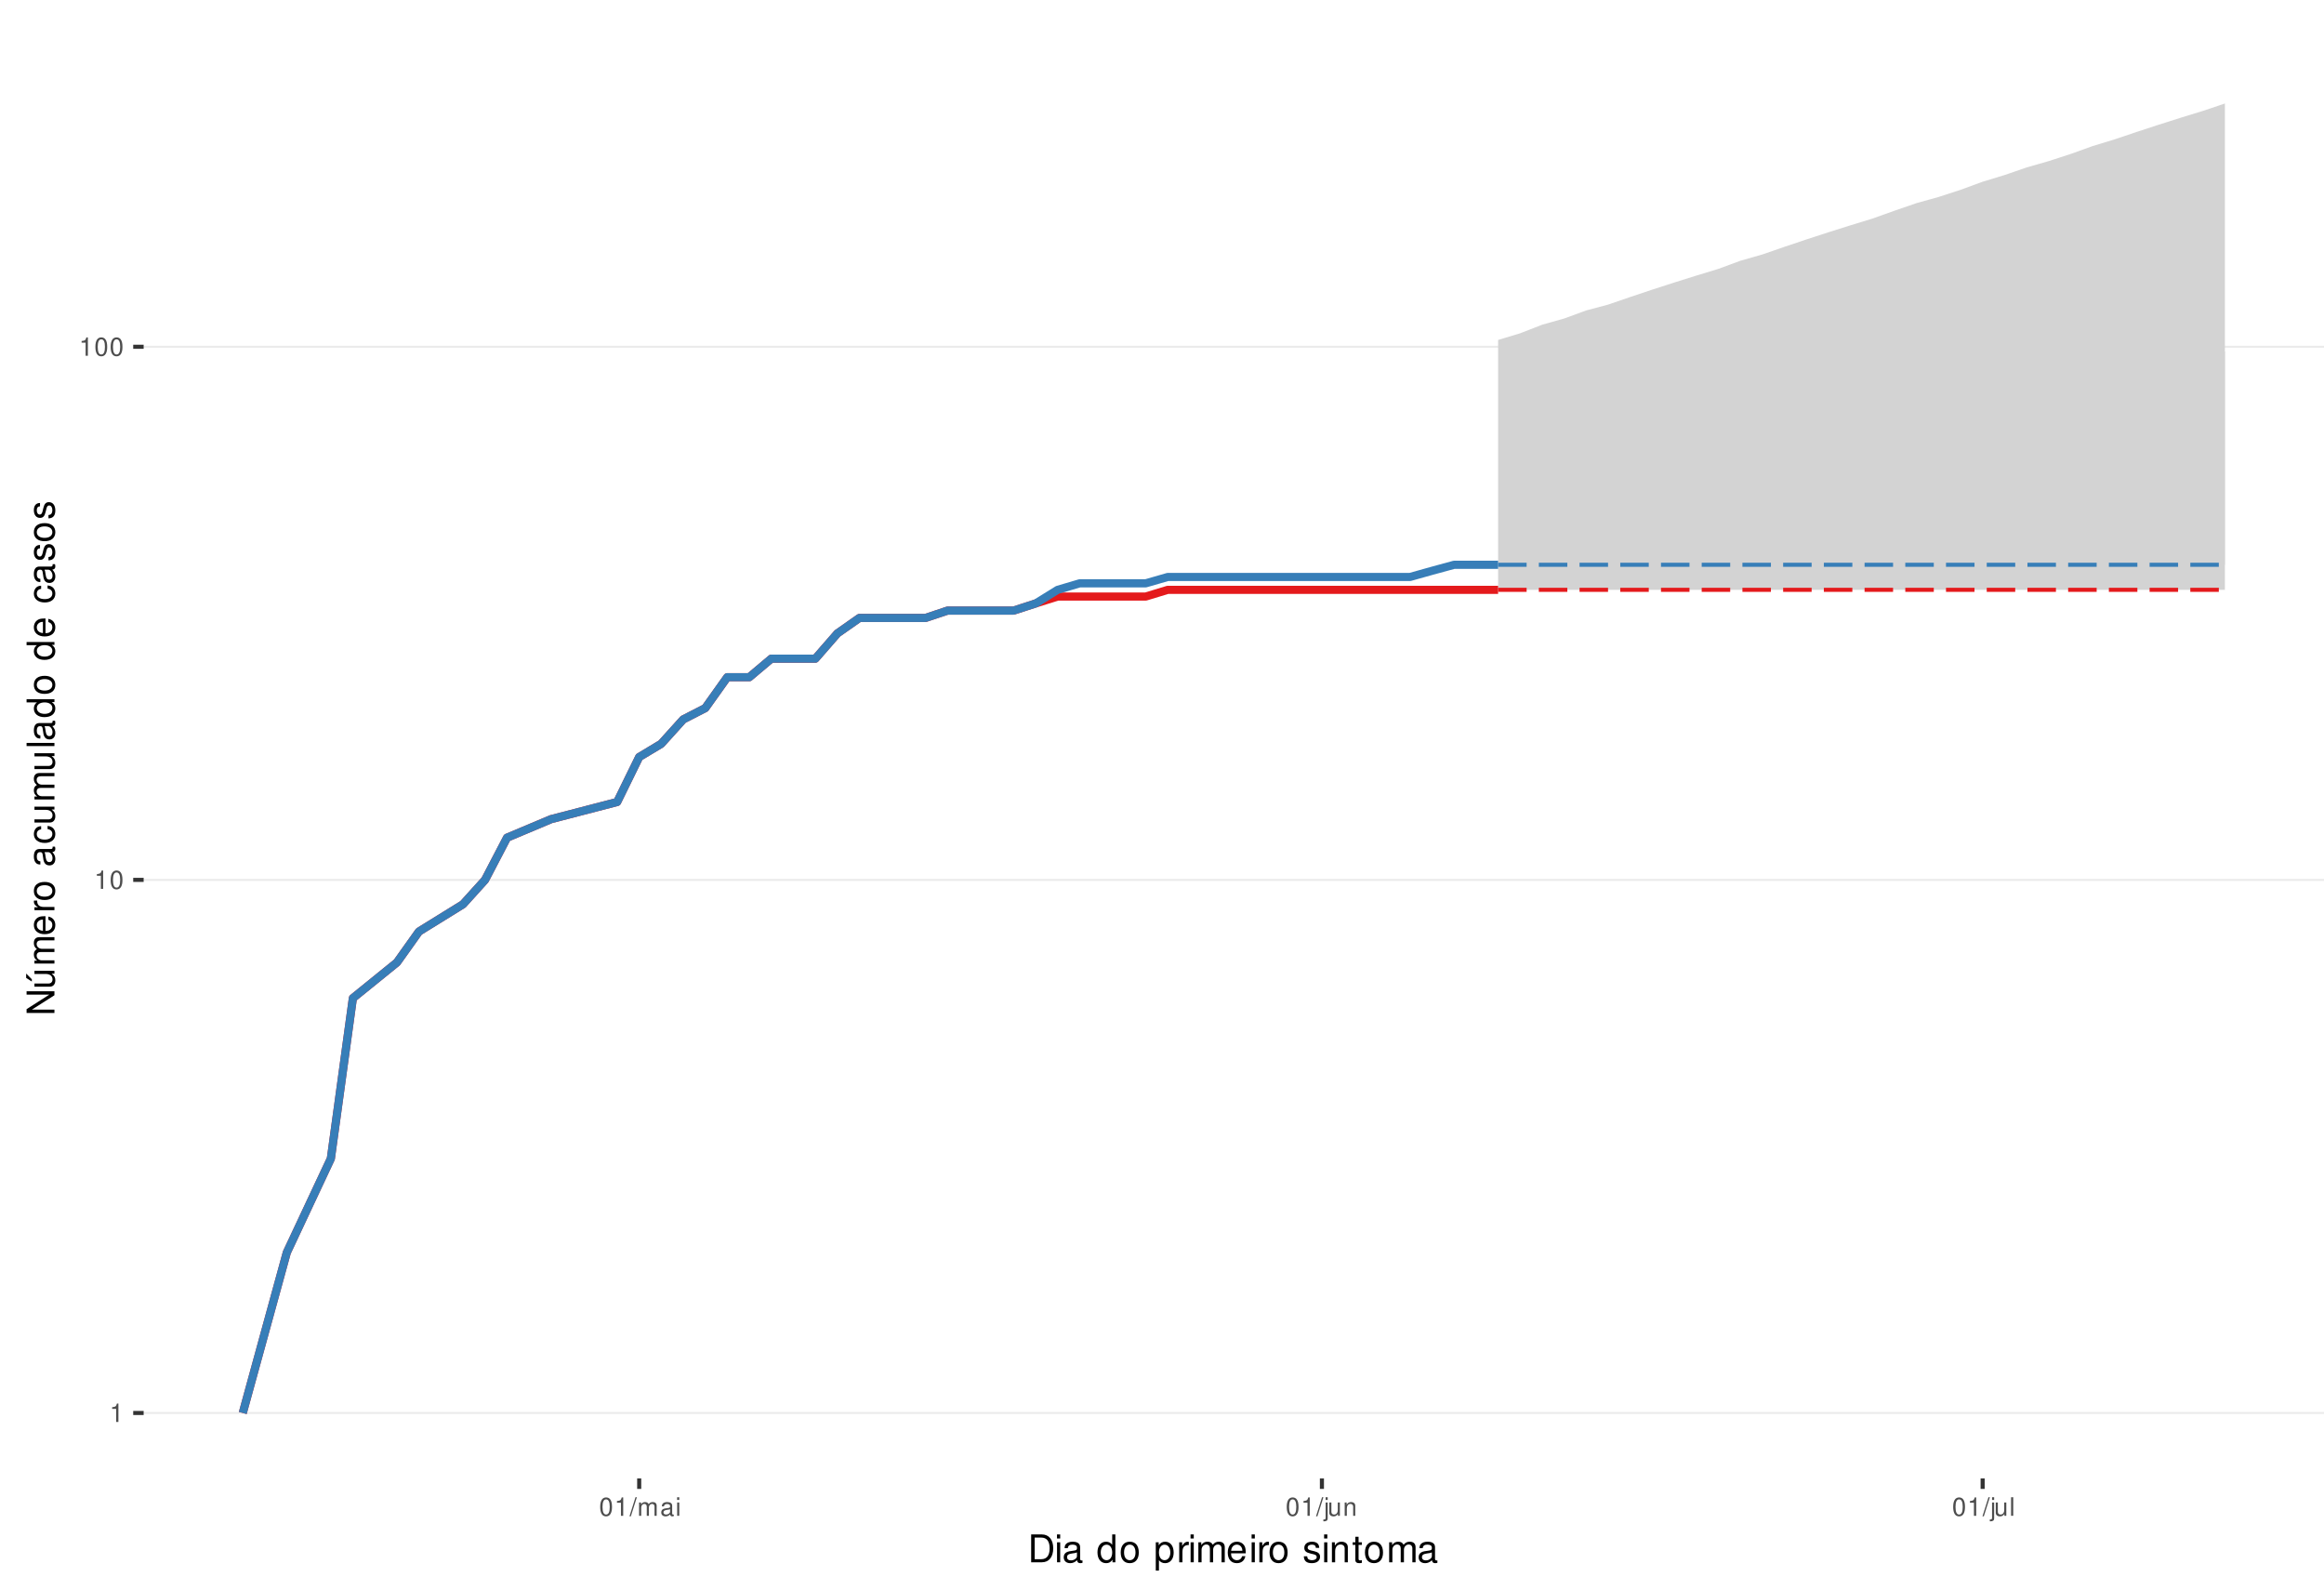
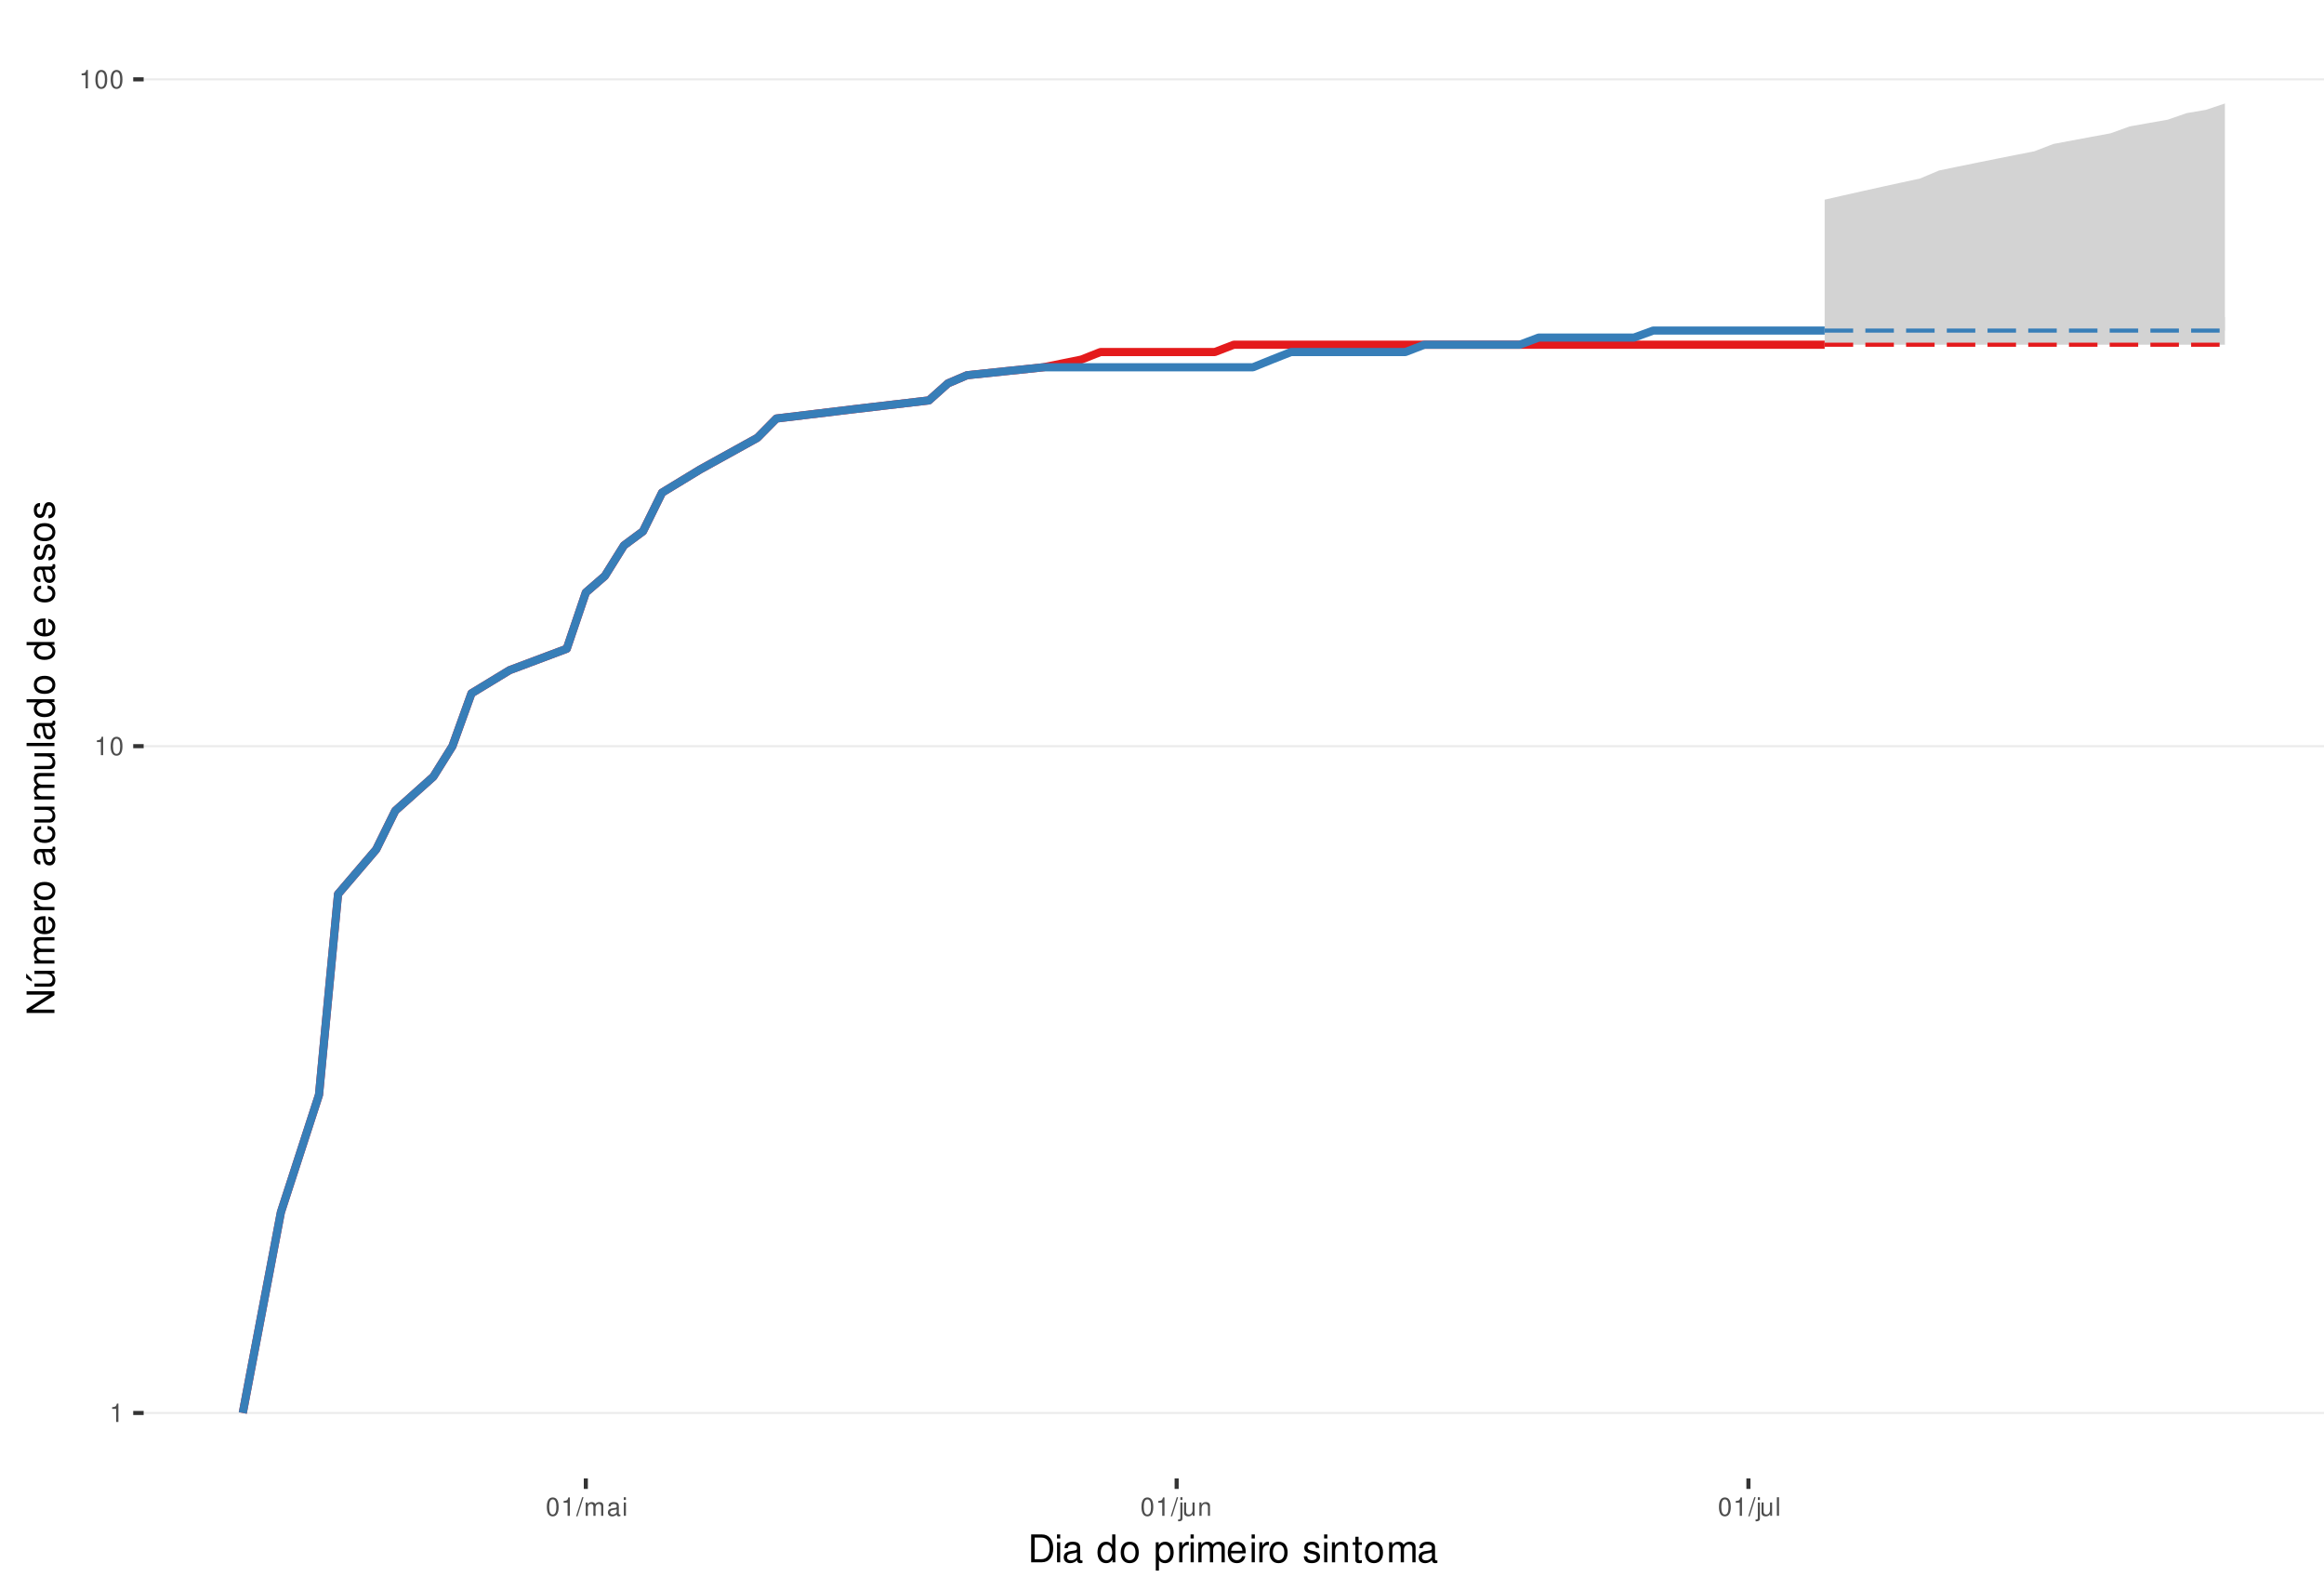
<svg xmlns="http://www.w3.org/2000/svg" xmlns:xlink="http://www.w3.org/1999/xlink" width="609pt" height="413pt" viewBox="0 0 609 413" version="1.1">
  <defs>
    <g>
      <symbol overflow="visible" id="glyph0-0">
        <path style="stroke:none;" d="" />
      </symbol>
      <symbol overflow="visible" id="glyph0-1">
        <path style="stroke:none;" d="M 1.719 -3.422 L 1.719 0 L 2.312 0 L 2.312 -4.812 L 1.922 -4.812 C 1.719 -4.078 1.578 -3.969 0.672 -3.859 L 0.672 -3.422 Z M 1.719 -3.422 " />
      </symbol>
      <symbol overflow="visible" id="glyph0-2">
        <path style="stroke:none;" d="M 1.828 -4.812 C 1.391 -4.812 0.984 -4.609 0.75 -4.281 C 0.438 -3.859 0.281 -3.219 0.281 -2.328 C 0.281 -0.703 0.812 0.156 1.828 0.156 C 2.828 0.156 3.375 -0.703 3.375 -2.297 C 3.375 -3.219 3.234 -3.844 2.922 -4.281 C 2.672 -4.625 2.281 -4.812 1.828 -4.812 Z M 1.828 -4.297 C 2.469 -4.297 2.781 -3.641 2.781 -2.344 C 2.781 -0.969 2.469 -0.328 1.812 -0.328 C 1.203 -0.328 0.891 -1 0.891 -2.328 C 0.891 -3.641 1.203 -4.297 1.828 -4.297 Z M 1.828 -4.297 " />
      </symbol>
      <symbol overflow="visible" id="glyph0-3">
        <path style="stroke:none;" d="M 1.531 -4.859 L -0.047 0.141 L 0.312 0.141 L 1.891 -4.859 Z M 1.531 -4.859 " />
      </symbol>
      <symbol overflow="visible" id="glyph0-4">
        <path style="stroke:none;" d="M 0.469 -3.484 L 0.469 0 L 1.031 0 L 1.031 -2.188 C 1.031 -2.703 1.391 -3.109 1.844 -3.109 C 2.25 -3.109 2.484 -2.844 2.484 -2.406 L 2.484 0 L 3.047 0 L 3.047 -2.188 C 3.047 -2.703 3.422 -3.109 3.875 -3.109 C 4.266 -3.109 4.516 -2.844 4.516 -2.406 L 4.516 0 L 5.078 0 L 5.078 -2.609 C 5.078 -3.234 4.719 -3.594 4.062 -3.594 C 3.594 -3.594 3.312 -3.453 2.984 -3.062 C 2.781 -3.422 2.5 -3.594 2.047 -3.594 C 1.578 -3.594 1.266 -3.422 0.984 -3 L 0.984 -3.484 Z M 0.469 -3.484 " />
      </symbol>
      <symbol overflow="visible" id="glyph0-5">
        <path style="stroke:none;" d="M 3.562 -0.328 C 3.5 -0.312 3.469 -0.312 3.438 -0.312 C 3.25 -0.312 3.141 -0.406 3.141 -0.578 L 3.141 -2.641 C 3.141 -3.25 2.688 -3.594 1.828 -3.594 C 1.312 -3.594 0.906 -3.438 0.672 -3.188 C 0.516 -3 0.453 -2.797 0.438 -2.453 L 0.984 -2.453 C 1.031 -2.875 1.297 -3.078 1.812 -3.078 C 2.312 -3.078 2.594 -2.891 2.594 -2.562 L 2.594 -2.406 C 2.578 -2.172 2.469 -2.078 2.016 -2.031 C 1.219 -1.922 1.109 -1.891 0.891 -1.812 C 0.484 -1.641 0.281 -1.328 0.281 -0.875 C 0.281 -0.25 0.719 0.156 1.422 0.156 C 1.859 0.156 2.219 0 2.609 -0.359 C 2.656 0 2.828 0.156 3.188 0.156 C 3.297 0.156 3.375 0.141 3.562 0.094 Z M 2.594 -1.094 C 2.594 -0.906 2.531 -0.797 2.375 -0.641 C 2.141 -0.438 1.875 -0.328 1.547 -0.328 C 1.109 -0.328 0.859 -0.547 0.859 -0.891 C 0.859 -1.266 1.094 -1.438 1.703 -1.531 C 2.297 -1.609 2.406 -1.641 2.594 -1.719 Z M 2.594 -1.094 " />
      </symbol>
      <symbol overflow="visible" id="glyph0-6">
        <path style="stroke:none;" d="M 1 -3.484 L 0.453 -3.484 L 0.453 0 L 1 0 Z M 1 -4.859 L 0.438 -4.859 L 0.438 -4.156 L 1 -4.156 Z M 1 -4.859 " />
      </symbol>
      <symbol overflow="visible" id="glyph0-7">
        <path style="stroke:none;" d="M 0.469 -3.484 L 0.469 0.5 C 0.469 0.859 0.359 0.969 0.016 0.969 C -0.031 0.969 -0.047 0.969 -0.125 0.953 L -0.125 1.438 C -0.047 1.438 -0.016 1.453 0.062 1.453 C 0.688 1.453 1.016 1.203 1.016 0.719 L 1.016 -3.484 Z M 1.016 -4.859 L 0.469 -4.859 L 0.469 -4.156 L 1.016 -4.156 Z M 1.016 -4.859 " />
      </symbol>
      <symbol overflow="visible" id="glyph0-8">
        <path style="stroke:none;" d="M 3.203 0 L 3.203 -3.484 L 2.656 -3.484 L 2.656 -1.516 C 2.656 -0.797 2.281 -0.328 1.703 -0.328 C 1.266 -0.328 0.984 -0.594 0.984 -1.016 L 0.984 -3.484 L 0.438 -3.484 L 0.438 -0.797 C 0.438 -0.219 0.859 0.156 1.547 0.156 C 2.062 0.156 2.391 -0.031 2.703 -0.484 L 2.703 0 Z M 3.203 0 " />
      </symbol>
      <symbol overflow="visible" id="glyph0-9">
        <path style="stroke:none;" d="M 0.469 -3.484 L 0.469 0 L 1.031 0 L 1.031 -1.922 C 1.031 -2.641 1.391 -3.109 1.969 -3.109 C 2.406 -3.109 2.688 -2.828 2.688 -2.422 L 2.688 0 L 3.234 0 L 3.234 -2.641 C 3.234 -3.219 2.812 -3.594 2.141 -3.594 C 1.625 -3.594 1.281 -3.391 0.984 -2.906 L 0.984 -3.484 Z M 0.469 -3.484 " />
      </symbol>
      <symbol overflow="visible" id="glyph0-10">
        <path style="stroke:none;" d="M 1.016 -4.859 L 0.453 -4.859 L 0.453 0 L 1.016 0 Z M 1.016 -4.859 " />
      </symbol>
      <symbol overflow="visible" id="glyph1-0">
        <path style="stroke:none;" d="" />
      </symbol>
      <symbol overflow="visible" id="glyph1-1">
        <path style="stroke:none;" d="M 0.891 0 L 3.703 0 C 5.547 0 6.672 -1.375 6.672 -3.656 C 6.672 -5.906 5.547 -7.297 3.703 -7.297 L 0.891 -7.297 Z M 1.812 -0.812 L 1.812 -6.469 L 3.547 -6.469 C 4.984 -6.469 5.734 -5.5 5.734 -3.641 C 5.734 -1.797 4.984 -0.812 3.547 -0.812 Z M 1.812 -0.812 " />
      </symbol>
      <symbol overflow="visible" id="glyph1-2">
        <path style="stroke:none;" d="M 1.5 -5.234 L 0.672 -5.234 L 0.672 0 L 1.5 0 Z M 1.5 -7.297 L 0.656 -7.297 L 0.656 -6.234 L 1.5 -6.234 Z M 1.5 -7.297 " />
      </symbol>
      <symbol overflow="visible" id="glyph1-3">
        <path style="stroke:none;" d="M 5.344 -0.484 C 5.266 -0.469 5.219 -0.469 5.172 -0.469 C 4.875 -0.469 4.719 -0.625 4.719 -0.875 L 4.719 -3.953 C 4.719 -4.891 4.047 -5.391 2.75 -5.391 C 1.984 -5.391 1.375 -5.172 1.016 -4.781 C 0.766 -4.516 0.672 -4.203 0.656 -3.688 L 1.484 -3.688 C 1.562 -4.328 1.938 -4.625 2.719 -4.625 C 3.484 -4.625 3.891 -4.344 3.891 -3.844 L 3.891 -3.625 C 3.875 -3.266 3.703 -3.125 3.016 -3.047 C 1.844 -2.891 1.656 -2.844 1.344 -2.719 C 0.734 -2.453 0.422 -2 0.422 -1.312 C 0.422 -0.375 1.078 0.234 2.141 0.234 C 2.797 0.234 3.328 0 3.922 -0.547 C 3.984 0 4.234 0.234 4.781 0.234 C 4.953 0.234 5.062 0.203 5.344 0.141 Z M 3.891 -1.656 C 3.891 -1.375 3.812 -1.203 3.562 -0.969 C 3.219 -0.656 2.812 -0.5 2.312 -0.5 C 1.672 -0.5 1.297 -0.812 1.297 -1.344 C 1.297 -1.891 1.656 -2.172 2.547 -2.297 C 3.438 -2.422 3.609 -2.453 3.891 -2.594 Z M 3.891 -1.656 " />
      </symbol>
      <symbol overflow="visible" id="glyph1-4">
        <path style="stroke:none;" d="" />
      </symbol>
      <symbol overflow="visible" id="glyph1-5">
        <path style="stroke:none;" d="M 4.953 -7.297 L 4.125 -7.297 L 4.125 -4.578 C 3.766 -5.109 3.203 -5.391 2.516 -5.391 C 1.156 -5.391 0.266 -4.297 0.266 -2.625 C 0.266 -0.859 1.125 0.234 2.547 0.234 C 3.266 0.234 3.766 -0.047 4.203 -0.688 L 4.203 0 L 4.953 0 Z M 2.656 -4.609 C 3.547 -4.609 4.125 -3.812 4.125 -2.562 C 4.125 -1.344 3.547 -0.547 2.656 -0.547 C 1.734 -0.547 1.125 -1.359 1.125 -2.578 C 1.125 -3.797 1.734 -4.609 2.656 -4.609 Z M 2.656 -4.609 " />
      </symbol>
      <symbol overflow="visible" id="glyph1-6">
        <path style="stroke:none;" d="M 2.719 -5.391 C 1.234 -5.391 0.359 -4.344 0.359 -2.578 C 0.359 -0.812 1.234 0.234 2.734 0.234 C 4.203 0.234 5.094 -0.812 5.094 -2.547 C 5.094 -4.359 4.234 -5.391 2.719 -5.391 Z M 2.734 -4.625 C 3.672 -4.625 4.234 -3.844 4.234 -2.547 C 4.234 -1.312 3.656 -0.547 2.734 -0.547 C 1.797 -0.547 1.234 -1.312 1.234 -2.578 C 1.234 -3.844 1.797 -4.625 2.734 -4.625 Z M 2.734 -4.625 " />
      </symbol>
      <symbol overflow="visible" id="glyph1-7">
        <path style="stroke:none;" d="M 0.547 2.188 L 1.375 2.188 L 1.375 -0.547 C 1.812 -0.016 2.312 0.234 2.984 0.234 C 4.344 0.234 5.234 -0.859 5.234 -2.531 C 5.234 -4.297 4.375 -5.391 2.984 -5.391 C 2.266 -5.391 1.703 -5.062 1.312 -4.453 L 1.312 -5.234 L 0.547 -5.234 Z M 2.844 -4.609 C 3.766 -4.609 4.359 -3.797 4.359 -2.547 C 4.359 -1.359 3.75 -0.547 2.844 -0.547 C 1.953 -0.547 1.375 -1.344 1.375 -2.578 C 1.375 -3.812 1.953 -4.609 2.844 -4.609 Z M 2.844 -4.609 " />
      </symbol>
      <symbol overflow="visible" id="glyph1-8">
        <path style="stroke:none;" d="M 0.688 -5.234 L 0.688 0 L 1.531 0 L 1.531 -2.719 C 1.547 -3.984 2.062 -4.547 3.203 -4.516 L 3.203 -5.359 C 3.062 -5.375 2.984 -5.391 2.891 -5.391 C 2.344 -5.391 1.938 -5.062 1.453 -4.297 L 1.453 -5.234 Z M 0.688 -5.234 " />
      </symbol>
      <symbol overflow="visible" id="glyph1-9">
        <path style="stroke:none;" d="M 0.703 -5.234 L 0.703 0 L 1.547 0 L 1.547 -3.297 C 1.547 -4.047 2.094 -4.656 2.766 -4.656 C 3.391 -4.656 3.734 -4.281 3.734 -3.609 L 3.734 0 L 4.578 0 L 4.578 -3.297 C 4.578 -4.047 5.125 -4.656 5.812 -4.656 C 6.422 -4.656 6.781 -4.266 6.781 -3.609 L 6.781 0 L 7.625 0 L 7.625 -3.938 C 7.625 -4.875 7.078 -5.391 6.094 -5.391 C 5.406 -5.391 4.984 -5.188 4.484 -4.594 C 4.188 -5.156 3.766 -5.391 3.078 -5.391 C 2.375 -5.391 1.906 -5.125 1.469 -4.5 L 1.469 -5.234 Z M 0.703 -5.234 " />
      </symbol>
      <symbol overflow="visible" id="glyph1-10">
        <path style="stroke:none;" d="M 5.125 -2.344 C 5.125 -3.141 5.062 -3.625 4.922 -4.016 C 4.578 -4.875 3.781 -5.391 2.797 -5.391 C 1.344 -5.391 0.406 -4.281 0.406 -2.547 C 0.406 -0.812 1.297 0.234 2.781 0.234 C 3.984 0.234 4.812 -0.453 5.016 -1.594 L 4.188 -1.594 C 3.953 -0.906 3.484 -0.547 2.812 -0.547 C 2.281 -0.547 1.828 -0.781 1.547 -1.219 C 1.344 -1.516 1.281 -1.812 1.266 -2.344 Z M 1.297 -3.016 C 1.359 -3.984 1.953 -4.625 2.797 -4.625 C 3.641 -4.625 4.234 -3.953 4.234 -3.016 Z M 1.297 -3.016 " />
      </symbol>
      <symbol overflow="visible" id="glyph1-11">
        <path style="stroke:none;" d="M 4.375 -3.781 C 4.375 -4.812 3.688 -5.391 2.484 -5.391 C 1.266 -5.391 0.469 -4.766 0.469 -3.797 C 0.469 -2.969 0.891 -2.578 2.125 -2.281 L 2.906 -2.094 C 3.484 -1.953 3.719 -1.734 3.719 -1.375 C 3.719 -0.875 3.234 -0.547 2.5 -0.547 C 2.047 -0.547 1.672 -0.672 1.453 -0.891 C 1.328 -1.047 1.266 -1.188 1.219 -1.562 L 0.344 -1.562 C 0.375 -0.344 1.062 0.234 2.438 0.234 C 3.75 0.234 4.594 -0.422 4.594 -1.438 C 4.594 -2.203 4.156 -2.641 3.109 -2.891 L 2.312 -3.078 C 1.625 -3.234 1.344 -3.453 1.344 -3.828 C 1.344 -4.312 1.766 -4.625 2.453 -4.625 C 3.125 -4.625 3.484 -4.328 3.5 -3.781 Z M 4.375 -3.781 " />
      </symbol>
      <symbol overflow="visible" id="glyph1-12">
        <path style="stroke:none;" d="M 0.703 -5.234 L 0.703 0 L 1.547 0 L 1.547 -2.891 C 1.547 -3.953 2.094 -4.656 2.953 -4.656 C 3.625 -4.656 4.047 -4.266 4.047 -3.625 L 4.047 0 L 4.875 0 L 4.875 -3.953 C 4.875 -4.828 4.219 -5.391 3.203 -5.391 C 2.438 -5.391 1.938 -5.094 1.469 -4.359 L 1.469 -5.234 Z M 0.703 -5.234 " />
      </symbol>
      <symbol overflow="visible" id="glyph1-13">
        <path style="stroke:none;" d="M 2.547 -5.234 L 1.688 -5.234 L 1.688 -6.688 L 0.844 -6.688 L 0.844 -5.234 L 0.141 -5.234 L 0.141 -4.562 L 0.844 -4.562 L 0.844 -0.594 C 0.844 -0.062 1.203 0.234 1.859 0.234 C 2.078 0.234 2.266 0.203 2.547 0.156 L 2.547 -0.547 C 2.422 -0.516 2.312 -0.5 2.141 -0.5 C 1.781 -0.5 1.688 -0.594 1.688 -0.969 L 1.688 -4.562 L 2.547 -4.562 Z M 2.547 -5.234 " />
      </symbol>
      <symbol overflow="visible" id="glyph2-0">
        <path style="stroke:none;" d="" />
      </symbol>
      <symbol overflow="visible" id="glyph2-1">
        <path style="stroke:none;" d="M -7.297 -6.453 L -7.297 -5.578 L -1.328 -5.578 L -7.297 -1.766 L -7.297 -0.766 L 0 -0.766 L 0 -1.641 L -5.906 -1.641 L 0 -5.406 L 0 -6.453 Z M -7.297 -6.453 " />
      </symbol>
      <symbol overflow="visible" id="glyph2-2">
        <path style="stroke:none;" d="M 0 -4.812 L -5.234 -4.812 L -5.234 -3.984 L -2.266 -3.984 C -1.203 -3.984 -0.5 -3.438 -0.5 -2.562 C -0.5 -1.906 -0.906 -1.484 -1.531 -1.484 L -5.234 -1.484 L -5.234 -0.656 L -1.203 -0.656 C -0.328 -0.656 0.234 -1.297 0.234 -2.312 C 0.234 -3.094 -0.047 -3.578 -0.734 -4.062 L 0 -4.062 Z M -7.406 -2.953 L -5.922 -2 L -5.922 -2.594 L -7.406 -4.094 Z M -7.406 -2.953 " />
      </symbol>
      <symbol overflow="visible" id="glyph2-3">
        <path style="stroke:none;" d="M -5.234 -0.703 L 0 -0.703 L 0 -1.547 L -3.297 -1.547 C -4.047 -1.547 -4.656 -2.094 -4.656 -2.766 C -4.656 -3.391 -4.281 -3.734 -3.609 -3.734 L 0 -3.734 L 0 -4.578 L -3.297 -4.578 C -4.047 -4.578 -4.656 -5.125 -4.656 -5.812 C -4.656 -6.422 -4.266 -6.781 -3.609 -6.781 L 0 -6.781 L 0 -7.625 L -3.938 -7.625 C -4.875 -7.625 -5.391 -7.078 -5.391 -6.094 C -5.391 -5.406 -5.188 -4.984 -4.594 -4.484 C -5.156 -4.188 -5.391 -3.766 -5.391 -3.078 C -5.391 -2.375 -5.125 -1.906 -4.5 -1.469 L -5.234 -1.469 Z M -5.234 -0.703 " />
      </symbol>
      <symbol overflow="visible" id="glyph2-4">
        <path style="stroke:none;" d="M -2.344 -5.125 C -3.141 -5.125 -3.625 -5.062 -4.016 -4.922 C -4.875 -4.578 -5.391 -3.781 -5.391 -2.797 C -5.391 -1.344 -4.281 -0.406 -2.547 -0.406 C -0.812 -0.406 0.234 -1.297 0.234 -2.781 C 0.234 -3.984 -0.453 -4.812 -1.594 -5.016 L -1.594 -4.188 C -0.906 -3.953 -0.547 -3.484 -0.547 -2.812 C -0.547 -2.281 -0.781 -1.828 -1.219 -1.547 C -1.516 -1.344 -1.812 -1.281 -2.344 -1.266 Z M -3.016 -1.297 C -3.984 -1.359 -4.625 -1.953 -4.625 -2.797 C -4.625 -3.641 -3.953 -4.234 -3.016 -4.234 Z M -3.016 -1.297 " />
      </symbol>
      <symbol overflow="visible" id="glyph2-5">
        <path style="stroke:none;" d="M -5.234 -0.688 L 0 -0.688 L 0 -1.531 L -2.719 -1.531 C -3.984 -1.547 -4.547 -2.062 -4.516 -3.203 L -5.359 -3.203 C -5.375 -3.062 -5.391 -2.984 -5.391 -2.891 C -5.391 -2.344 -5.062 -1.938 -4.297 -1.453 L -5.234 -1.453 Z M -5.234 -0.688 " />
      </symbol>
      <symbol overflow="visible" id="glyph2-6">
        <path style="stroke:none;" d="M -5.391 -2.719 C -5.391 -1.234 -4.344 -0.359 -2.578 -0.359 C -0.812 -0.359 0.234 -1.234 0.234 -2.734 C 0.234 -4.203 -0.812 -5.094 -2.547 -5.094 C -4.359 -5.094 -5.391 -4.234 -5.391 -2.719 Z M -4.625 -2.734 C -4.625 -3.672 -3.844 -4.234 -2.547 -4.234 C -1.312 -4.234 -0.547 -3.656 -0.547 -2.734 C -0.547 -1.797 -1.312 -1.234 -2.578 -1.234 C -3.844 -1.234 -4.625 -1.797 -4.625 -2.734 Z M -4.625 -2.734 " />
      </symbol>
      <symbol overflow="visible" id="glyph2-7">
        <path style="stroke:none;" d="" />
      </symbol>
      <symbol overflow="visible" id="glyph2-8">
        <path style="stroke:none;" d="M -0.484 -5.344 C -0.469 -5.266 -0.469 -5.219 -0.469 -5.172 C -0.469 -4.875 -0.625 -4.719 -0.875 -4.719 L -3.953 -4.719 C -4.891 -4.719 -5.391 -4.047 -5.391 -2.75 C -5.391 -1.984 -5.172 -1.375 -4.781 -1.016 C -4.516 -0.766 -4.203 -0.672 -3.688 -0.656 L -3.688 -1.484 C -4.328 -1.562 -4.625 -1.938 -4.625 -2.719 C -4.625 -3.484 -4.344 -3.891 -3.844 -3.891 L -3.625 -3.891 C -3.266 -3.875 -3.125 -3.703 -3.047 -3.016 C -2.891 -1.844 -2.844 -1.656 -2.719 -1.344 C -2.453 -0.734 -2 -0.422 -1.312 -0.422 C -0.375 -0.422 0.234 -1.078 0.234 -2.141 C 0.234 -2.797 0 -3.328 -0.547 -3.922 C 0 -3.984 0.234 -4.234 0.234 -4.781 C 0.234 -4.953 0.203 -5.062 0.141 -5.344 Z M -1.656 -3.891 C -1.375 -3.891 -1.203 -3.812 -0.969 -3.562 C -0.656 -3.219 -0.5 -2.812 -0.5 -2.312 C -0.5 -1.672 -0.812 -1.297 -1.344 -1.297 C -1.891 -1.297 -2.172 -1.656 -2.297 -2.547 C -2.422 -3.438 -2.453 -3.609 -2.594 -3.891 Z M -1.656 -3.891 " />
      </symbol>
      <symbol overflow="visible" id="glyph2-9">
        <path style="stroke:none;" d="M -3.484 -4.703 C -3.984 -4.672 -4.312 -4.562 -4.609 -4.359 C -5.094 -4 -5.391 -3.375 -5.391 -2.641 C -5.391 -1.219 -4.266 -0.312 -2.531 -0.312 C -0.844 -0.312 0.234 -1.203 0.234 -2.625 C 0.234 -3.875 -0.516 -4.672 -1.797 -4.766 L -1.797 -3.938 C -0.953 -3.797 -0.547 -3.359 -0.547 -2.656 C -0.547 -1.734 -1.297 -1.188 -2.531 -1.188 C -3.844 -1.188 -4.625 -1.719 -4.625 -2.625 C -4.625 -3.328 -4.203 -3.766 -3.484 -3.875 Z M -3.484 -4.703 " />
      </symbol>
      <symbol overflow="visible" id="glyph2-10">
        <path style="stroke:none;" d="M 0 -4.812 L -5.234 -4.812 L -5.234 -3.984 L -2.266 -3.984 C -1.203 -3.984 -0.5 -3.438 -0.5 -2.562 C -0.5 -1.906 -0.906 -1.484 -1.531 -1.484 L -5.234 -1.484 L -5.234 -0.656 L -1.203 -0.656 C -0.328 -0.656 0.234 -1.297 0.234 -2.312 C 0.234 -3.094 -0.047 -3.578 -0.734 -4.062 L 0 -4.062 Z M 0 -4.812 " />
      </symbol>
      <symbol overflow="visible" id="glyph2-11">
        <path style="stroke:none;" d="M -7.297 -1.516 L -7.297 -0.688 L 0 -0.688 L 0 -1.516 Z M -7.297 -1.516 " />
      </symbol>
      <symbol overflow="visible" id="glyph2-12">
        <path style="stroke:none;" d="M -7.297 -4.953 L -7.297 -4.125 L -4.578 -4.125 C -5.109 -3.766 -5.391 -3.203 -5.391 -2.516 C -5.391 -1.156 -4.297 -0.266 -2.625 -0.266 C -0.859 -0.266 0.234 -1.125 0.234 -2.547 C 0.234 -3.266 -0.047 -3.766 -0.688 -4.203 L 0 -4.203 L 0 -4.953 Z M -4.609 -2.656 C -4.609 -3.547 -3.812 -4.125 -2.562 -4.125 C -1.344 -4.125 -0.547 -3.547 -0.547 -2.656 C -0.547 -1.734 -1.359 -1.125 -2.578 -1.125 C -3.797 -1.125 -4.609 -1.734 -4.609 -2.656 Z M -4.609 -2.656 " />
      </symbol>
      <symbol overflow="visible" id="glyph2-13">
        <path style="stroke:none;" d="M -3.781 -4.375 C -4.812 -4.375 -5.391 -3.688 -5.391 -2.484 C -5.391 -1.266 -4.766 -0.469 -3.797 -0.469 C -2.969 -0.469 -2.578 -0.891 -2.281 -2.125 L -2.094 -2.906 C -1.953 -3.484 -1.734 -3.719 -1.375 -3.719 C -0.875 -3.719 -0.547 -3.234 -0.547 -2.5 C -0.547 -2.047 -0.672 -1.672 -0.891 -1.453 C -1.047 -1.328 -1.188 -1.266 -1.562 -1.219 L -1.562 -0.344 C -0.344 -0.375 0.234 -1.062 0.234 -2.438 C 0.234 -3.75 -0.422 -4.594 -1.438 -4.594 C -2.203 -4.594 -2.641 -4.156 -2.891 -3.109 L -3.078 -2.312 C -3.234 -1.625 -3.453 -1.344 -3.828 -1.344 C -4.312 -1.344 -4.625 -1.766 -4.625 -2.453 C -4.625 -3.125 -4.328 -3.484 -3.781 -3.5 Z M -3.781 -4.375 " />
      </symbol>
    </g>
    <clipPath id="clip1">
      <path d="M 37.645 9.961 L 609 9.961 L 609 387.328 L 37.645 387.328 Z M 37.645 9.961 " />
    </clipPath>
    <clipPath id="clip2">
      <path d="M 37.645 369 L 609 369 L 609 371 L 37.645 371 Z M 37.645 369 " />
    </clipPath>
    <clipPath id="clip3">
-       <path d="M 37.645 230 L 609 230 L 609 231 L 37.645 231 Z M 37.645 230 " />
+       <path d="M 37.645 195 L 609 195 L 609 196 L 37.645 196 Z M 37.645 195 " />
    </clipPath>
    <clipPath id="clip4">
-       <path d="M 37.645 90 L 609 90 L 609 92 L 37.645 92 Z M 37.645 90 " />
+       <path d="M 37.645 20 L 609 20 L 609 22 L 37.645 22 Z M 37.645 20 " />
    </clipPath>
  </defs>
  <g id="surface131">
    <rect x="0" y="0" width="609" height="413" style="fill:rgb(100%,100%,100%);fill-opacity:1;stroke:none;" />
    <rect x="0" y="0" width="609" height="413" style="fill:rgb(100%,100%,100%);fill-opacity:1;stroke:none;" />
    <path style="fill:none;stroke-width:1.067;stroke-linecap:round;stroke-linejoin:round;stroke:rgb(100%,100%,100%);stroke-opacity:1;stroke-miterlimit:10;" d="M 0 413 L 609 413 L 609 0 L 0 0 Z M 0 413 " />
    <g clip-path="url(#clip1)" clip-rule="nonzero">
      <path style=" stroke:none;fill-rule:nonzero;fill:rgb(100%,100%,100%);fill-opacity:1;" d="M 37.645 387.328 L 609 387.328 L 609 9.961 L 37.645 9.961 Z M 37.645 387.328 " />
    </g>
    <g clip-path="url(#clip2)" clip-rule="nonzero">
      <path style="fill:none;stroke-width:0.533;stroke-linecap:butt;stroke-linejoin:round;stroke:rgb(92.157%,92.157%,92.157%);stroke-opacity:1;stroke-miterlimit:10;" d="M 37.645 370.176 L 609 370.176 " />
    </g>
    <g clip-path="url(#clip3)" clip-rule="nonzero">
-       <path style="fill:none;stroke-width:0.533;stroke-linecap:butt;stroke-linejoin:round;stroke:rgb(92.157%,92.157%,92.157%);stroke-opacity:1;stroke-miterlimit:10;" d="M 37.645 230.516 L 609 230.516 " />
+       <path style="fill:none;stroke-width:0.533;stroke-linecap:butt;stroke-linejoin:round;stroke:rgb(92.157%,92.157%,92.157%);stroke-opacity:1;stroke-miterlimit:10;" d="M 37.645 195.484 L 609 195.484 " />
    </g>
    <g clip-path="url(#clip4)" clip-rule="nonzero">
-       <path style="fill:none;stroke-width:0.533;stroke-linecap:butt;stroke-linejoin:round;stroke:rgb(92.157%,92.157%,92.157%);stroke-opacity:1;stroke-miterlimit:10;" d="M 37.645 90.852 L 609 90.852 " />
-     </g>
-     <path style=" stroke:none;fill-rule:nonzero;fill:rgb(82.745%,82.745%,82.745%);fill-opacity:1;" d="M 392.578 89.059 L 398.348 87.316 L 404.121 85.07 L 409.891 83.441 L 415.664 81.328 L 421.434 79.793 L 427.207 77.805 L 432.977 75.879 L 438.746 74.012 L 444.52 72.203 L 450.289 70.445 L 456.062 68.316 L 461.832 66.664 L 467.605 64.664 L 473.375 62.727 L 479.148 60.848 L 484.918 59.027 L 490.688 57.258 L 496.461 55.199 L 502.23 53.211 L 508.004 51.602 L 513.773 49.727 L 519.547 47.609 L 525.316 45.852 L 531.09 43.863 L 536.859 42.207 L 542.629 40.332 L 548.402 38.258 L 554.172 36.5 L 559.945 34.551 L 565.715 32.664 L 571.488 30.832 L 577.258 29.055 L 583.031 27.117 L 583.031 154.527 L 392.578 154.527 Z M 392.578 89.059 " />
-     <path style=" stroke:none;fill-rule:nonzero;fill:rgb(82.745%,82.745%,82.745%);fill-opacity:1;" d="M 392.578 147.965 L 398.348 143.469 L 404.121 137.953 L 409.891 134.121 L 415.664 129.359 L 421.434 126.02 L 427.207 122.855 L 432.977 119.848 L 438.746 116.055 L 444.52 113.359 L 450.289 110.777 L 456.062 108.301 L 461.832 105.922 L 467.605 103.633 L 473.375 102.152 L 479.148 100.711 L 484.918 99.301 L 490.688 97.922 L 496.461 96.574 L 502.23 95.254 L 508.004 94.605 L 513.773 93.328 L 519.547 92.699 L 525.316 92.699 L 531.09 92.078 L 583.031 92.078 L 583.031 147.965 Z M 392.578 147.965 " />
-     <path style="fill:none;stroke-width:2.134;stroke-linecap:butt;stroke-linejoin:round;stroke:rgb(89.412%,10.196%,10.98%);stroke-opacity:1;stroke-miterlimit:10;" d="M 63.617 370.176 L 75.16 328.133 L 86.699 303.539 L 92.473 261.496 L 104.016 252.148 L 109.785 244.047 L 121.328 236.906 L 127.102 230.516 L 132.871 219.457 L 144.414 214.602 L 161.727 210.105 L 167.5 198.328 L 173.27 194.863 L 179.039 188.473 L 184.812 185.512 L 190.582 177.414 L 196.355 177.414 L 202.125 172.559 L 213.668 172.559 L 219.441 165.934 L 225.211 161.891 L 242.523 161.891 L 248.297 159.965 L 265.609 159.965 L 271.383 158.098 L 277.152 156.285 L 300.238 156.285 L 306.008 154.527 L 392.578 154.527 " />
-     <path style="fill:none;stroke-width:1.067;stroke-linecap:butt;stroke-linejoin:round;stroke:rgb(89.412%,10.196%,10.98%);stroke-opacity:1;stroke-dasharray:7.469,3.201;stroke-miterlimit:10;" d="M 392.578 154.527 L 583.031 154.527 " />
-     <path style="fill:none;stroke-width:2.134;stroke-linecap:butt;stroke-linejoin:round;stroke:rgb(21.569%,49.412%,72.157%);stroke-opacity:1;stroke-miterlimit:10;" d="M 63.617 370.176 L 75.16 328.133 L 86.699 303.539 L 92.473 261.496 L 104.016 252.148 L 109.785 244.047 L 121.328 236.906 L 127.102 230.516 L 132.871 219.457 L 144.414 214.602 L 161.727 210.105 L 167.5 198.328 L 173.27 194.863 L 179.039 188.473 L 184.812 185.512 L 190.582 177.414 L 196.355 177.414 L 202.125 172.559 L 213.668 172.559 L 219.441 165.934 L 225.211 161.891 L 242.523 161.891 L 248.297 159.965 L 265.609 159.965 L 271.383 158.098 L 277.152 154.527 L 282.922 152.82 L 300.238 152.82 L 306.008 151.156 L 369.492 151.156 L 375.266 149.539 L 381.035 147.965 L 392.578 147.965 " />
-     <path style="fill:none;stroke-width:1.067;stroke-linecap:butt;stroke-linejoin:round;stroke:rgb(21.569%,49.412%,72.157%);stroke-opacity:1;stroke-dasharray:7.469,3.201;stroke-miterlimit:10;" d="M 392.578 147.965 L 583.031 147.965 " />
+       <path style="fill:none;stroke-width:0.533;stroke-linecap:butt;stroke-linejoin:round;stroke:rgb(92.157%,92.157%,92.157%);stroke-opacity:1;stroke-miterlimit:10;" d="M 37.645 20.789 L 609 20.789 " />
+     </g>
+     <path style=" stroke:none;fill-rule:nonzero;fill:rgb(82.745%,82.745%,82.745%);fill-opacity:1;" d="M 478.148 52.312 L 483.141 51.172 L 488.137 50.051 L 493.129 48.941 L 498.125 47.852 L 503.121 46.773 L 508.113 44.668 L 513.109 43.633 L 518.102 42.617 L 523.098 41.609 L 528.09 40.617 L 533.086 39.641 L 538.078 37.719 L 543.074 36.777 L 548.07 35.848 L 553.062 34.926 L 558.059 33.121 L 563.051 32.23 L 568.047 31.355 L 573.039 29.629 L 578.035 28.781 L 583.031 27.117 L 583.031 90.309 L 478.148 90.309 Z M 478.148 52.312 " />
+     <path style=" stroke:none;fill-rule:nonzero;fill:rgb(82.745%,82.745%,82.745%);fill-opacity:1;" d="M 478.148 86.605 L 488.137 86.605 L 493.129 84.82 L 513.109 84.82 L 518.102 83.074 L 583.031 83.074 L 583.031 86.605 Z M 478.148 86.605 " />
+     <path style="fill:none;stroke-width:2.134;stroke-linecap:butt;stroke-linejoin:round;stroke:rgb(89.412%,10.196%,10.98%);stroke-opacity:1;stroke-miterlimit:10;" d="M 63.617 370.176 L 73.605 317.59 L 83.594 286.824 L 88.586 234.238 L 98.578 222.543 L 103.57 212.414 L 113.559 203.477 L 118.555 195.484 L 123.547 181.648 L 133.535 175.578 L 148.52 169.957 L 153.516 155.227 L 158.508 150.887 L 163.504 142.895 L 168.496 139.191 L 173.492 129.062 L 183.48 122.988 L 198.465 114.703 L 203.457 109.645 L 223.434 107.238 L 243.414 104.902 L 248.406 100.438 L 253.402 98.301 L 273.379 96.223 L 283.367 94.199 L 288.363 92.227 L 318.328 92.227 L 323.324 90.309 L 478.148 90.309 " />
+     <path style="fill:none;stroke-width:1.067;stroke-linecap:butt;stroke-linejoin:round;stroke:rgb(89.412%,10.196%,10.98%);stroke-opacity:1;stroke-dasharray:7.469,3.201;stroke-miterlimit:10;" d="M 478.148 90.309 L 583.031 90.309 " />
+     <path style="fill:none;stroke-width:2.134;stroke-linecap:butt;stroke-linejoin:round;stroke:rgb(21.569%,49.412%,72.157%);stroke-opacity:1;stroke-miterlimit:10;" d="M 63.617 370.176 L 73.605 317.59 L 83.594 286.824 L 88.586 234.238 L 98.578 222.543 L 103.57 212.414 L 113.559 203.477 L 118.555 195.484 L 123.547 181.648 L 133.535 175.578 L 148.52 169.957 L 153.516 155.227 L 158.508 150.887 L 163.504 142.895 L 168.496 139.191 L 173.492 129.062 L 183.48 122.988 L 198.465 114.703 L 203.457 109.645 L 223.434 107.238 L 243.414 104.902 L 248.406 100.438 L 253.402 98.301 L 273.379 96.223 L 328.316 96.223 L 333.312 94.199 L 338.305 92.227 L 368.273 92.227 L 373.266 90.309 L 398.238 90.309 L 403.23 88.434 L 428.203 88.434 L 433.199 86.605 L 478.148 86.605 " />
+     <path style="fill:none;stroke-width:1.067;stroke-linecap:butt;stroke-linejoin:round;stroke:rgb(21.569%,49.412%,72.157%);stroke-opacity:1;stroke-dasharray:7.469,3.201;stroke-miterlimit:10;" d="M 478.148 86.605 L 583.031 86.605 " />
    <g style="fill:rgb(30.196%,30.196%,30.196%);fill-opacity:1;">
      <use xlink:href="#glyph0-1" x="28.715" y="372.523" />
    </g>
    <g style="fill:rgb(30.196%,30.196%,30.196%);fill-opacity:1;">
-       <use xlink:href="#glyph0-1" x="24.715" y="232.863" />
-       <use xlink:href="#glyph0-2" x="28.715" y="232.863" />
-     </g>
-     <g style="fill:rgb(30.196%,30.196%,30.196%);fill-opacity:1;">
-       <use xlink:href="#glyph0-1" x="20.715" y="93.199" />
-       <use xlink:href="#glyph0-2" x="24.715" y="93.199" />
-       <use xlink:href="#glyph0-2" x="28.715" y="93.199" />
+       <use xlink:href="#glyph0-1" x="24.715" y="197.832" />
+       <use xlink:href="#glyph0-2" x="28.715" y="197.832" />
+     </g>
+     <g style="fill:rgb(30.196%,30.196%,30.196%);fill-opacity:1;">
+       <use xlink:href="#glyph0-1" x="20.715" y="23.137" />
+       <use xlink:href="#glyph0-2" x="24.715" y="23.137" />
+       <use xlink:href="#glyph0-2" x="28.715" y="23.137" />
    </g>
    <path style="fill:none;stroke-width:1.067;stroke-linecap:butt;stroke-linejoin:round;stroke:rgb(20%,20%,20%);stroke-opacity:1;stroke-miterlimit:10;" d="M 34.906 370.176 L 37.645 370.176 " />
-     <path style="fill:none;stroke-width:1.067;stroke-linecap:butt;stroke-linejoin:round;stroke:rgb(20%,20%,20%);stroke-opacity:1;stroke-miterlimit:10;" d="M 34.906 230.516 L 37.645 230.516 " />
-     <path style="fill:none;stroke-width:1.067;stroke-linecap:butt;stroke-linejoin:round;stroke:rgb(20%,20%,20%);stroke-opacity:1;stroke-miterlimit:10;" d="M 34.906 90.852 L 37.645 90.852 " />
-     <path style="fill:none;stroke-width:1.067;stroke-linecap:butt;stroke-linejoin:round;stroke:rgb(20%,20%,20%);stroke-opacity:1;stroke-miterlimit:10;" d="M 167.5 390.07 L 167.5 387.328 " />
-     <path style="fill:none;stroke-width:1.067;stroke-linecap:butt;stroke-linejoin:round;stroke:rgb(20%,20%,20%);stroke-opacity:1;stroke-miterlimit:10;" d="M 346.406 390.07 L 346.406 387.328 " />
-     <path style="fill:none;stroke-width:1.067;stroke-linecap:butt;stroke-linejoin:round;stroke:rgb(20%,20%,20%);stroke-opacity:1;stroke-miterlimit:10;" d="M 519.547 390.07 L 519.547 387.328 " />
-     <g style="fill:rgb(30.196%,30.196%,30.196%);fill-opacity:1;">
-       <use xlink:href="#glyph0-2" x="157" y="397.109" />
-       <use xlink:href="#glyph0-1" x="161" y="397.109" />
-       <use xlink:href="#glyph0-3" x="165" y="397.109" />
-       <use xlink:href="#glyph0-4" x="167" y="397.109" />
-       <use xlink:href="#glyph0-5" x="173" y="397.109" />
-       <use xlink:href="#glyph0-6" x="177" y="397.109" />
-     </g>
-     <g style="fill:rgb(30.196%,30.196%,30.196%);fill-opacity:1;">
-       <use xlink:href="#glyph0-2" x="336.906" y="397.109" />
-       <use xlink:href="#glyph0-1" x="340.906" y="397.109" />
-       <use xlink:href="#glyph0-3" x="344.906" y="397.109" />
-       <use xlink:href="#glyph0-7" x="346.906" y="397.109" />
-       <use xlink:href="#glyph0-8" x="347.906" y="397.109" />
-       <use xlink:href="#glyph0-9" x="351.906" y="397.109" />
-     </g>
-     <g style="fill:rgb(30.196%,30.196%,30.196%);fill-opacity:1;">
-       <use xlink:href="#glyph0-2" x="511.547" y="397.109" />
-       <use xlink:href="#glyph0-1" x="515.547" y="397.109" />
-       <use xlink:href="#glyph0-3" x="519.547" y="397.109" />
-       <use xlink:href="#glyph0-7" x="521.547" y="397.109" />
-       <use xlink:href="#glyph0-8" x="522.547" y="397.109" />
-       <use xlink:href="#glyph0-10" x="526.547" y="397.109" />
+     <path style="fill:none;stroke-width:1.067;stroke-linecap:butt;stroke-linejoin:round;stroke:rgb(20%,20%,20%);stroke-opacity:1;stroke-miterlimit:10;" d="M 34.906 195.484 L 37.645 195.484 " />
+     <path style="fill:none;stroke-width:1.067;stroke-linecap:butt;stroke-linejoin:round;stroke:rgb(20%,20%,20%);stroke-opacity:1;stroke-miterlimit:10;" d="M 34.906 20.789 L 37.645 20.789 " />
+     <path style="fill:none;stroke-width:1.067;stroke-linecap:butt;stroke-linejoin:round;stroke:rgb(20%,20%,20%);stroke-opacity:1;stroke-miterlimit:10;" d="M 153.516 390.07 L 153.516 387.328 " />
+     <path style="fill:none;stroke-width:1.067;stroke-linecap:butt;stroke-linejoin:round;stroke:rgb(20%,20%,20%);stroke-opacity:1;stroke-miterlimit:10;" d="M 308.34 390.07 L 308.34 387.328 " />
+     <path style="fill:none;stroke-width:1.067;stroke-linecap:butt;stroke-linejoin:round;stroke:rgb(20%,20%,20%);stroke-opacity:1;stroke-miterlimit:10;" d="M 458.172 390.07 L 458.172 387.328 " />
+     <g style="fill:rgb(30.196%,30.196%,30.196%);fill-opacity:1;">
+       <use xlink:href="#glyph0-2" x="143.016" y="397.109" />
+       <use xlink:href="#glyph0-1" x="147.016" y="397.109" />
+       <use xlink:href="#glyph0-3" x="151.016" y="397.109" />
+       <use xlink:href="#glyph0-4" x="153.016" y="397.109" />
+       <use xlink:href="#glyph0-5" x="159.016" y="397.109" />
+       <use xlink:href="#glyph0-6" x="163.016" y="397.109" />
+     </g>
+     <g style="fill:rgb(30.196%,30.196%,30.196%);fill-opacity:1;">
+       <use xlink:href="#glyph0-2" x="298.84" y="397.109" />
+       <use xlink:href="#glyph0-1" x="302.84" y="397.109" />
+       <use xlink:href="#glyph0-3" x="306.84" y="397.109" />
+       <use xlink:href="#glyph0-7" x="308.84" y="397.109" />
+       <use xlink:href="#glyph0-8" x="309.84" y="397.109" />
+       <use xlink:href="#glyph0-9" x="313.84" y="397.109" />
+     </g>
+     <g style="fill:rgb(30.196%,30.196%,30.196%);fill-opacity:1;">
+       <use xlink:href="#glyph0-2" x="450.172" y="397.109" />
+       <use xlink:href="#glyph0-1" x="454.172" y="397.109" />
+       <use xlink:href="#glyph0-3" x="458.172" y="397.109" />
+       <use xlink:href="#glyph0-7" x="460.172" y="397.109" />
+       <use xlink:href="#glyph0-8" x="461.172" y="397.109" />
+       <use xlink:href="#glyph0-10" x="465.172" y="397.109" />
    </g>
    <g style="fill:rgb(0%,0%,0%);fill-opacity:1;">
      <use xlink:href="#glyph1-1" x="269.324" y="409.29" />
      <use xlink:href="#glyph1-2" x="276.324" y="409.29" />
      <use xlink:href="#glyph1-3" x="278.324" y="409.29" />
      <use xlink:href="#glyph1-4" x="284.324" y="409.29" />
      <use xlink:href="#glyph1-5" x="287.324" y="409.29" />
      <use xlink:href="#glyph1-6" x="293.324" y="409.29" />
      <use xlink:href="#glyph1-4" x="299.324" y="409.29" />
      <use xlink:href="#glyph1-7" x="302.324" y="409.29" />
      <use xlink:href="#glyph1-8" x="308.324" y="409.29" />
      <use xlink:href="#glyph1-2" x="311.324" y="409.29" />
      <use xlink:href="#glyph1-9" x="313.324" y="409.29" />
      <use xlink:href="#glyph1-10" x="321.324" y="409.29" />
      <use xlink:href="#glyph1-2" x="327.324" y="409.29" />
      <use xlink:href="#glyph1-8" x="329.324" y="409.29" />
      <use xlink:href="#glyph1-6" x="332.324" y="409.29" />
      <use xlink:href="#glyph1-4" x="338.324" y="409.29" />
      <use xlink:href="#glyph1-11" x="341.324" y="409.29" />
      <use xlink:href="#glyph1-2" x="346.324" y="409.29" />
      <use xlink:href="#glyph1-12" x="348.324" y="409.29" />
      <use xlink:href="#glyph1-13" x="354.324" y="409.29" />
      <use xlink:href="#glyph1-6" x="357.324" y="409.29" />
      <use xlink:href="#glyph1-9" x="363.324" y="409.29" />
      <use xlink:href="#glyph1-3" x="371.324" y="409.29" />
    </g>
    <g style="fill:rgb(0%,0%,0%);fill-opacity:1;">
      <use xlink:href="#glyph2-1" x="14.263" y="266.145" />
      <use xlink:href="#glyph2-2" x="14.263" y="259.145" />
      <use xlink:href="#glyph2-3" x="14.263" y="253.145" />
      <use xlink:href="#glyph2-4" x="14.263" y="245.145" />
      <use xlink:href="#glyph2-5" x="14.263" y="239.145" />
      <use xlink:href="#glyph2-6" x="14.263" y="236.145" />
      <use xlink:href="#glyph2-7" x="14.263" y="230.145" />
      <use xlink:href="#glyph2-8" x="14.263" y="227.145" />
      <use xlink:href="#glyph2-9" x="14.263" y="221.145" />
      <use xlink:href="#glyph2-10" x="14.263" y="216.145" />
      <use xlink:href="#glyph2-3" x="14.263" y="210.145" />
      <use xlink:href="#glyph2-10" x="14.263" y="202.145" />
      <use xlink:href="#glyph2-11" x="14.263" y="196.145" />
      <use xlink:href="#glyph2-8" x="14.263" y="194.145" />
      <use xlink:href="#glyph2-12" x="14.263" y="188.145" />
      <use xlink:href="#glyph2-6" x="14.263" y="182.145" />
      <use xlink:href="#glyph2-7" x="14.263" y="176.145" />
      <use xlink:href="#glyph2-12" x="14.263" y="173.145" />
      <use xlink:href="#glyph2-4" x="14.263" y="167.145" />
      <use xlink:href="#glyph2-7" x="14.263" y="161.145" />
      <use xlink:href="#glyph2-9" x="14.263" y="158.145" />
      <use xlink:href="#glyph2-8" x="14.263" y="153.145" />
      <use xlink:href="#glyph2-13" x="14.263" y="147.145" />
      <use xlink:href="#glyph2-6" x="14.263" y="142.145" />
      <use xlink:href="#glyph2-13" x="14.263" y="136.145" />
    </g>
  </g>
</svg>
